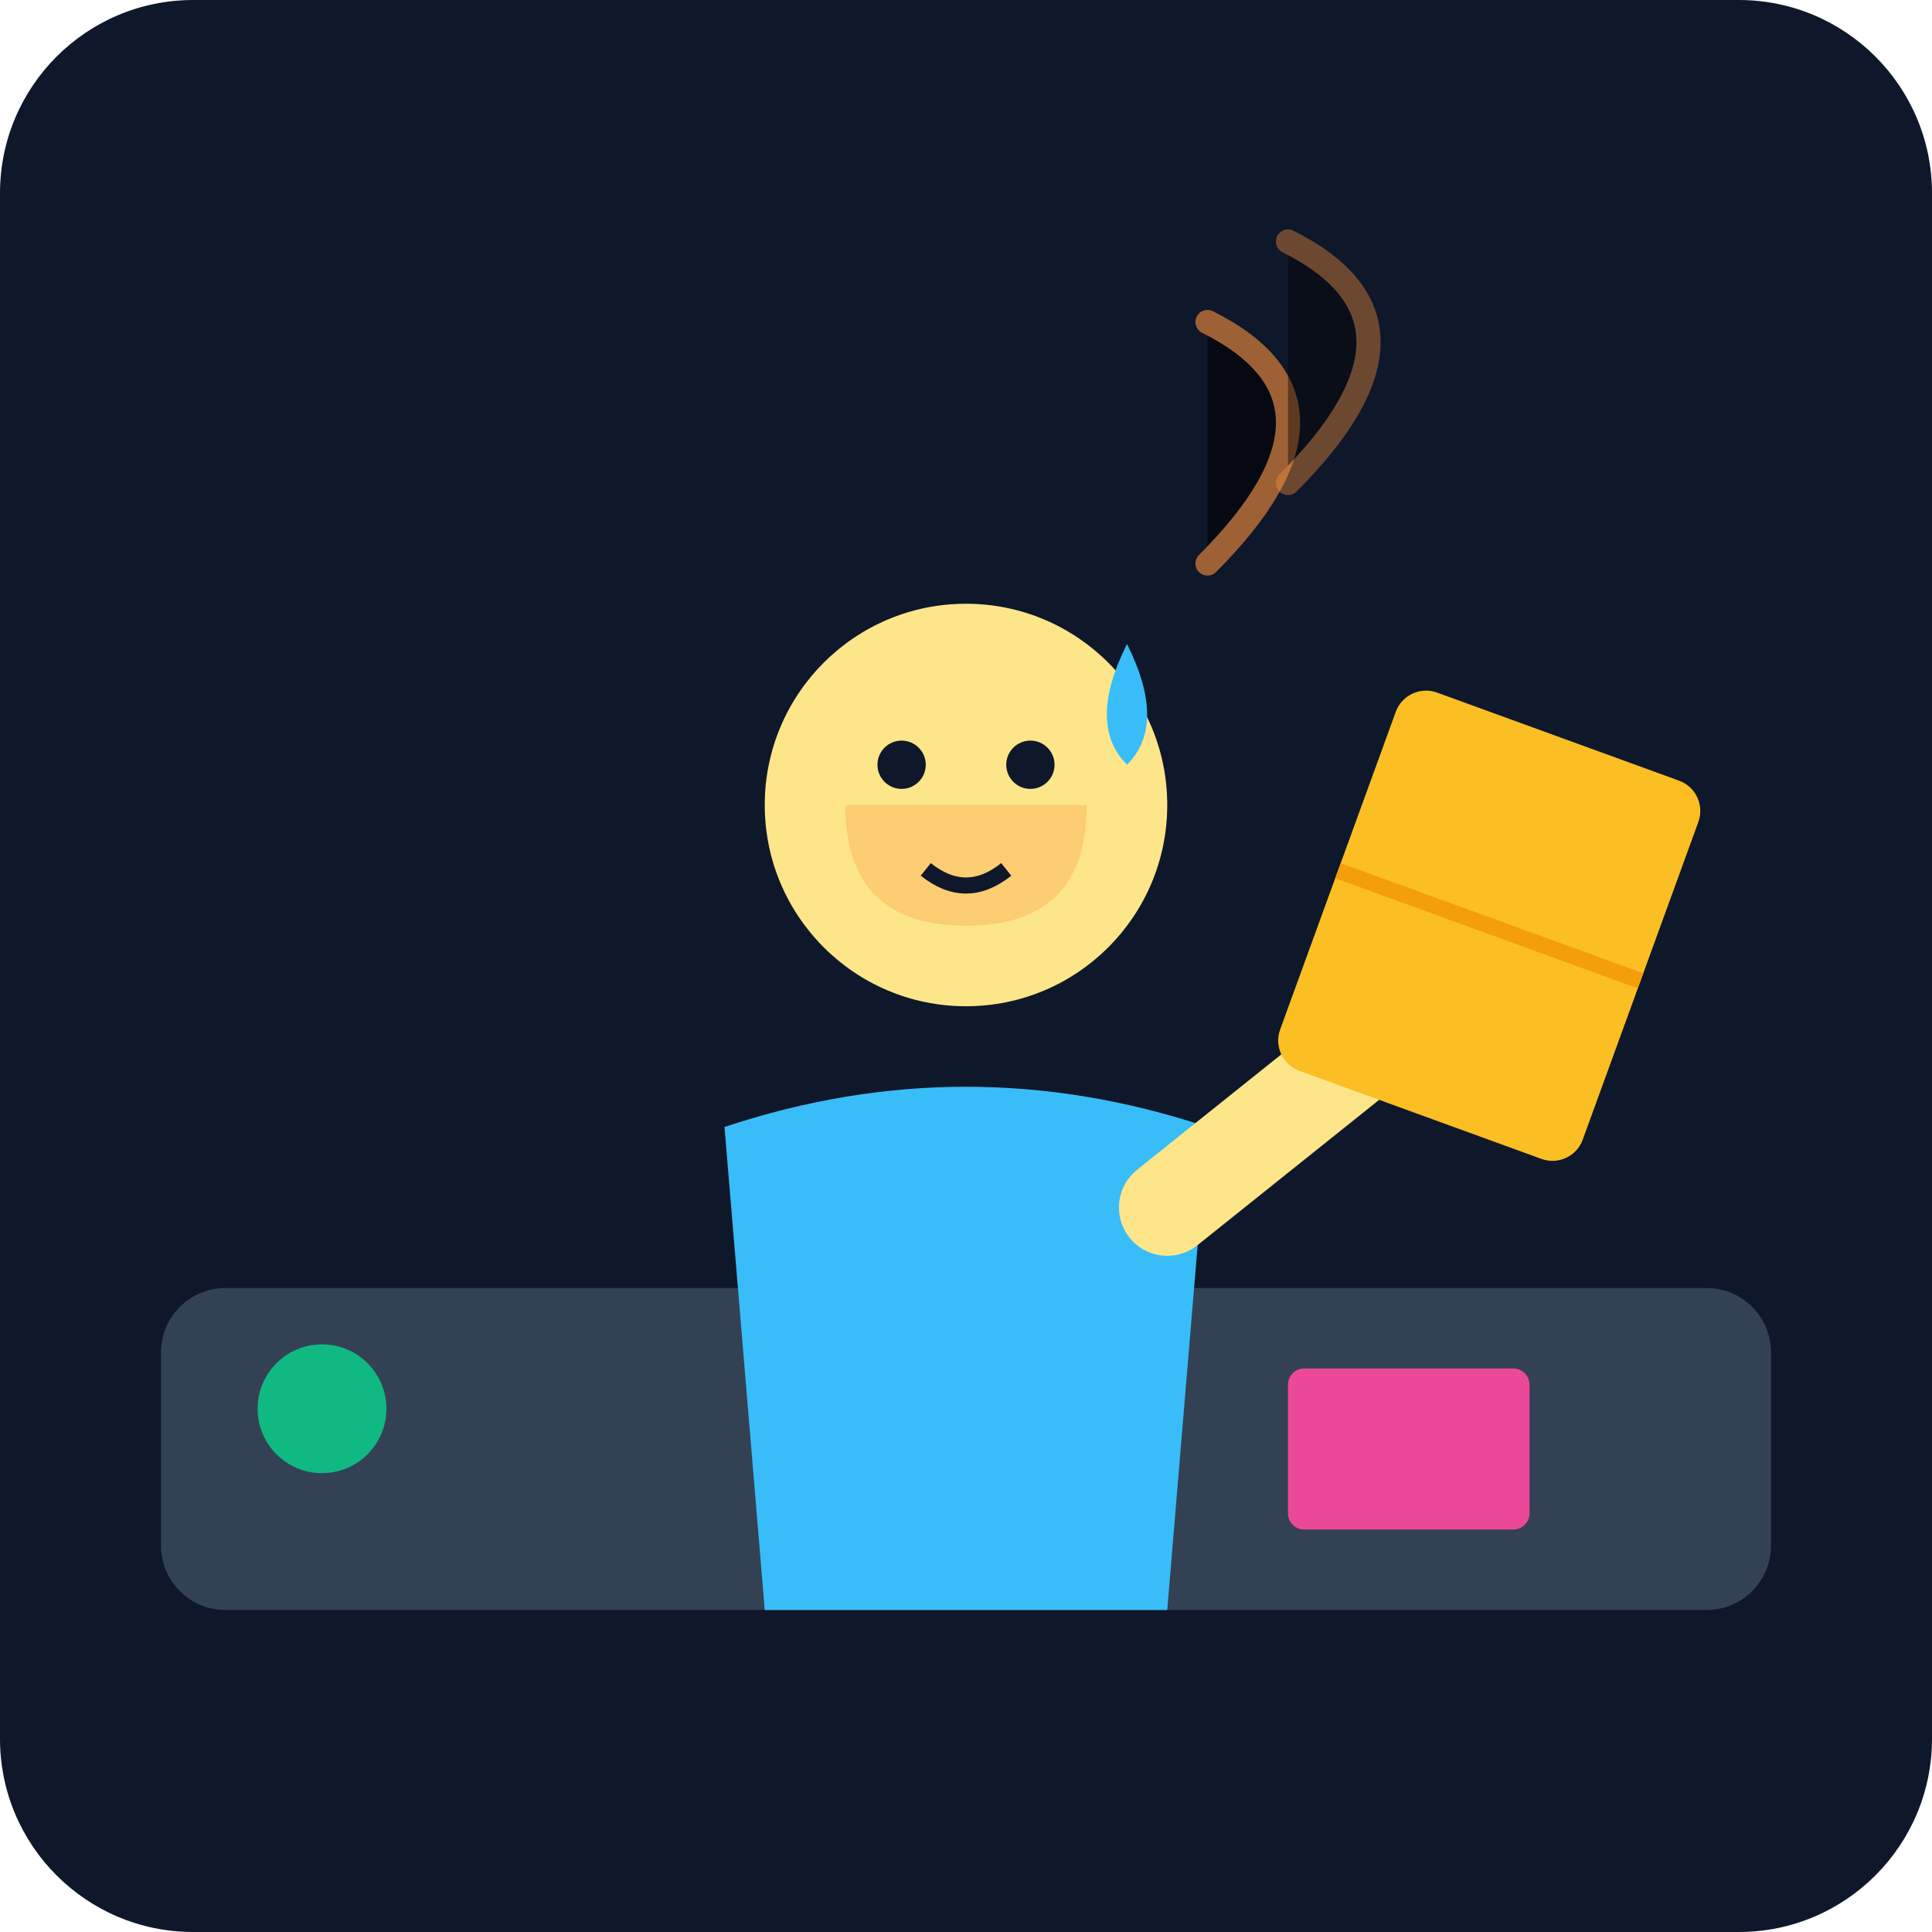
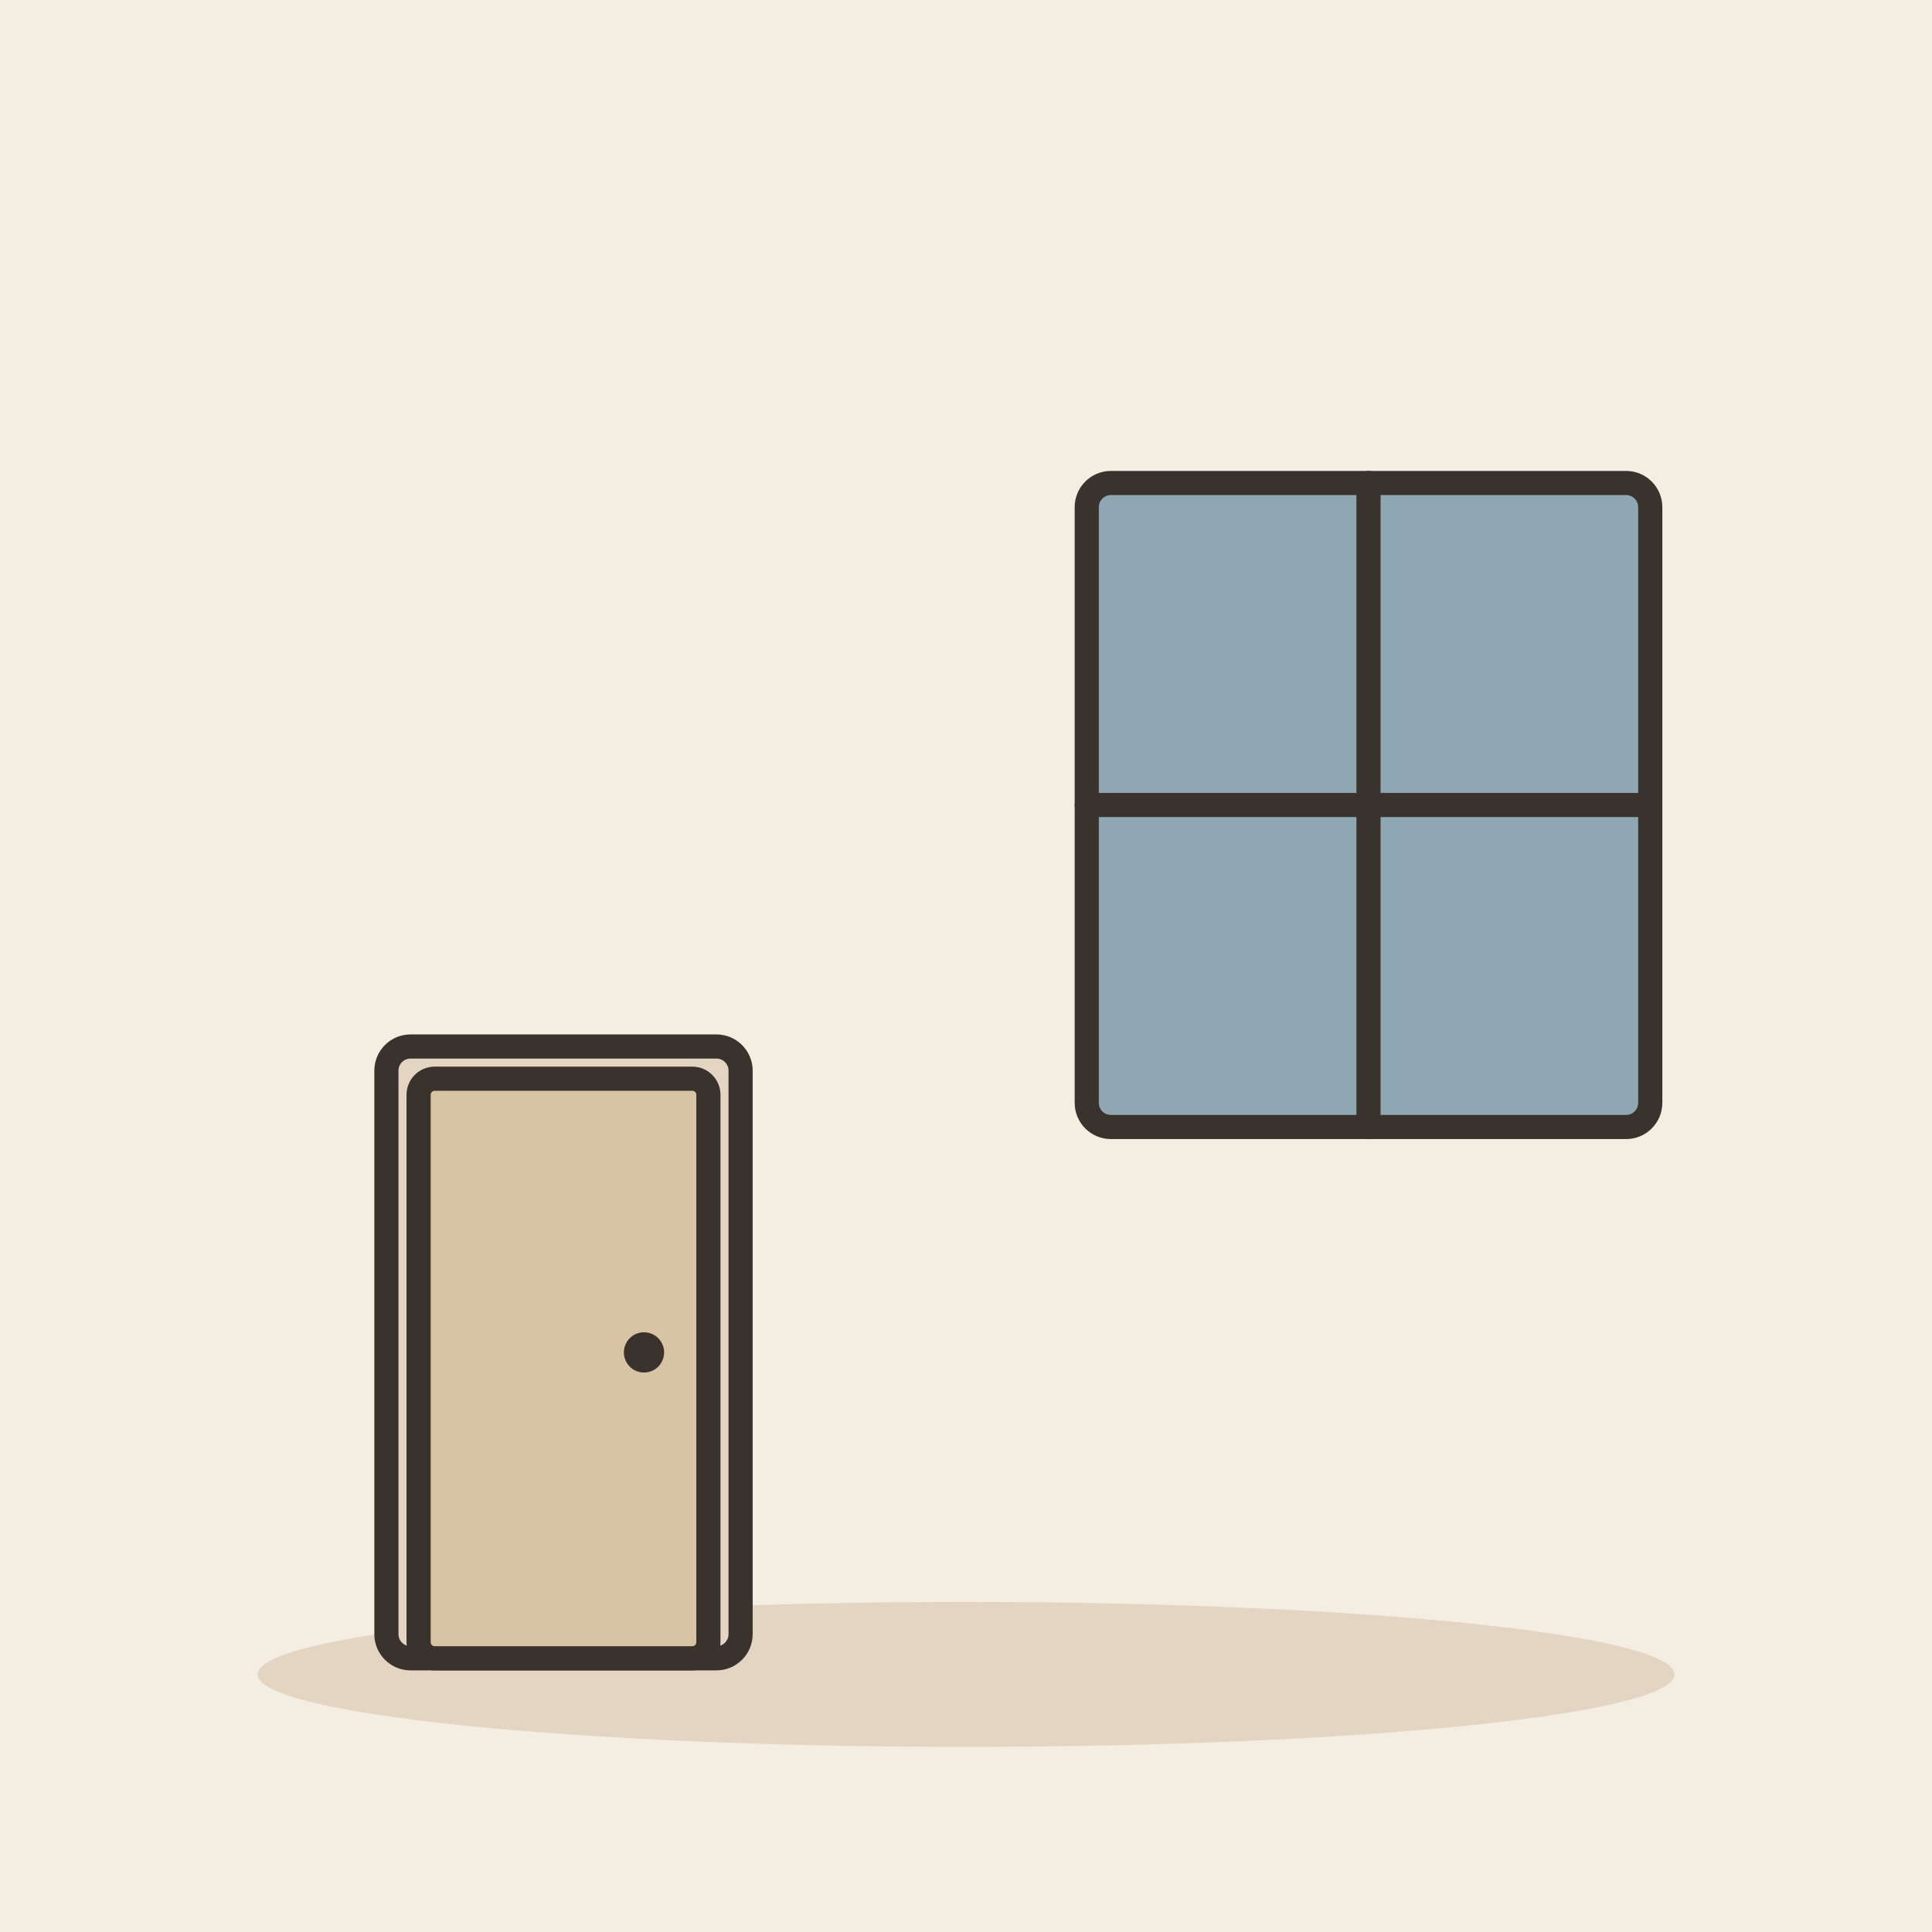
- <svg xmlns="http://www.w3.org/2000/svg" viewBox="0 0 240 240">
-   <defs>
-     <linearGradient id="bgGrad" x1="0" y1="0" x2="0" y2="240">
-       <stop offset="0%" stop-color="#0f172a" />
-       <stop offset="100%" stop-color="#1e293b" />
-     </linearGradient>
-   </defs>
-   <rect width="240" height="240" rx="24" fill="url(#bgGrad)" />
-   <rect x="20" y="160" width="200" height="40" rx="8" fill="#334155" />
-   <g transform="translate(60, 60)">
-     <circle cx="60" cy="40" r="25" fill="#fde68a" />
-     <path d="M45 40 Q45 55 60 55 Q75 55 75 40" fill="#fb923c" opacity="0.3" />
-     <circle cx="52" cy="35" r="3" fill="#0f172a" />
-     <circle cx="68" cy="35" r="3" fill="#0f172a" />
-     <path d="M55 48 Q60 52 65 48" stroke="#0f172a" stroke-width="2" fill="none" />
-     <path d="M30 80 Q60 70 90 80 L85 140 L35 140 Z" fill="#38bdf8" />
-     <path d="M85 90 L110 70" stroke="#fde68a" stroke-width="12" stroke-linecap="round" />
-     <rect x="105" y="30" width="40" height="50" rx="4" fill="#fbbf24" transform="rotate(20 125 55)" />
-     <line x1="105" y1="55" x2="145" y2="55" stroke="#f59e0b" stroke-width="2" transform="rotate(20 125 55)" />
+ <svg xmlns="http://www.w3.org/2000/svg" viewBox="0 0 240 240" data-style="editorial">
+   <rect width="240" height="240" fill="#F4EDE2" />
+   <ellipse cx="120" cy="208" rx="88" ry="9" fill="#E3D5C1" />
+   <g transform="translate(70 206)">
+     <rect x="-22" y="-76" width="44" height="76" rx="3" fill="#E3D5C1" stroke="#3A332D" stroke-width="3" stroke-linecap="round" stroke-linejoin="round" />
+     <rect x="-18" y="-72" width="36" height="72" rx="2" fill="#D8C3A5" stroke="#3A332D" stroke-width="3" stroke-linecap="round" stroke-linejoin="round" />
+     <circle cx="10" cy="-38" r="2.5" fill="#3A332D" />
  </g>
-   <path d="M140 80 Q145 90 140 95 Q135 90 140 80" fill="#38bdf8" />
-   <path d="M150 40 Q170 50 150 70" stroke="#fb923c" stroke-width="3" stroke-linecap="round" opacity="0.6" />
-   <path d="M160 30 Q180 40 160 60" stroke="#fb923c" stroke-width="3" stroke-linecap="round" opacity="0.4" />
-   <rect x="160" y="170" width="30" height="20" rx="2" fill="#ec4899" />
-   <circle cx="40" cy="175" r="8" fill="#10b981" />
+   <rect x="135" y="60" width="70" height="80" rx="3" fill="#8FA7B3" stroke="#3A332D" stroke-width="3" stroke-linecap="round" stroke-linejoin="round" />
+   <path d="M170 60L170 140" stroke="#3A332D" stroke-width="3" stroke-linecap="round" fill="none" />
+   <path d="M135 100L205 100" stroke="#3A332D" stroke-width="3" stroke-linecap="round" fill="none" />
</svg>
